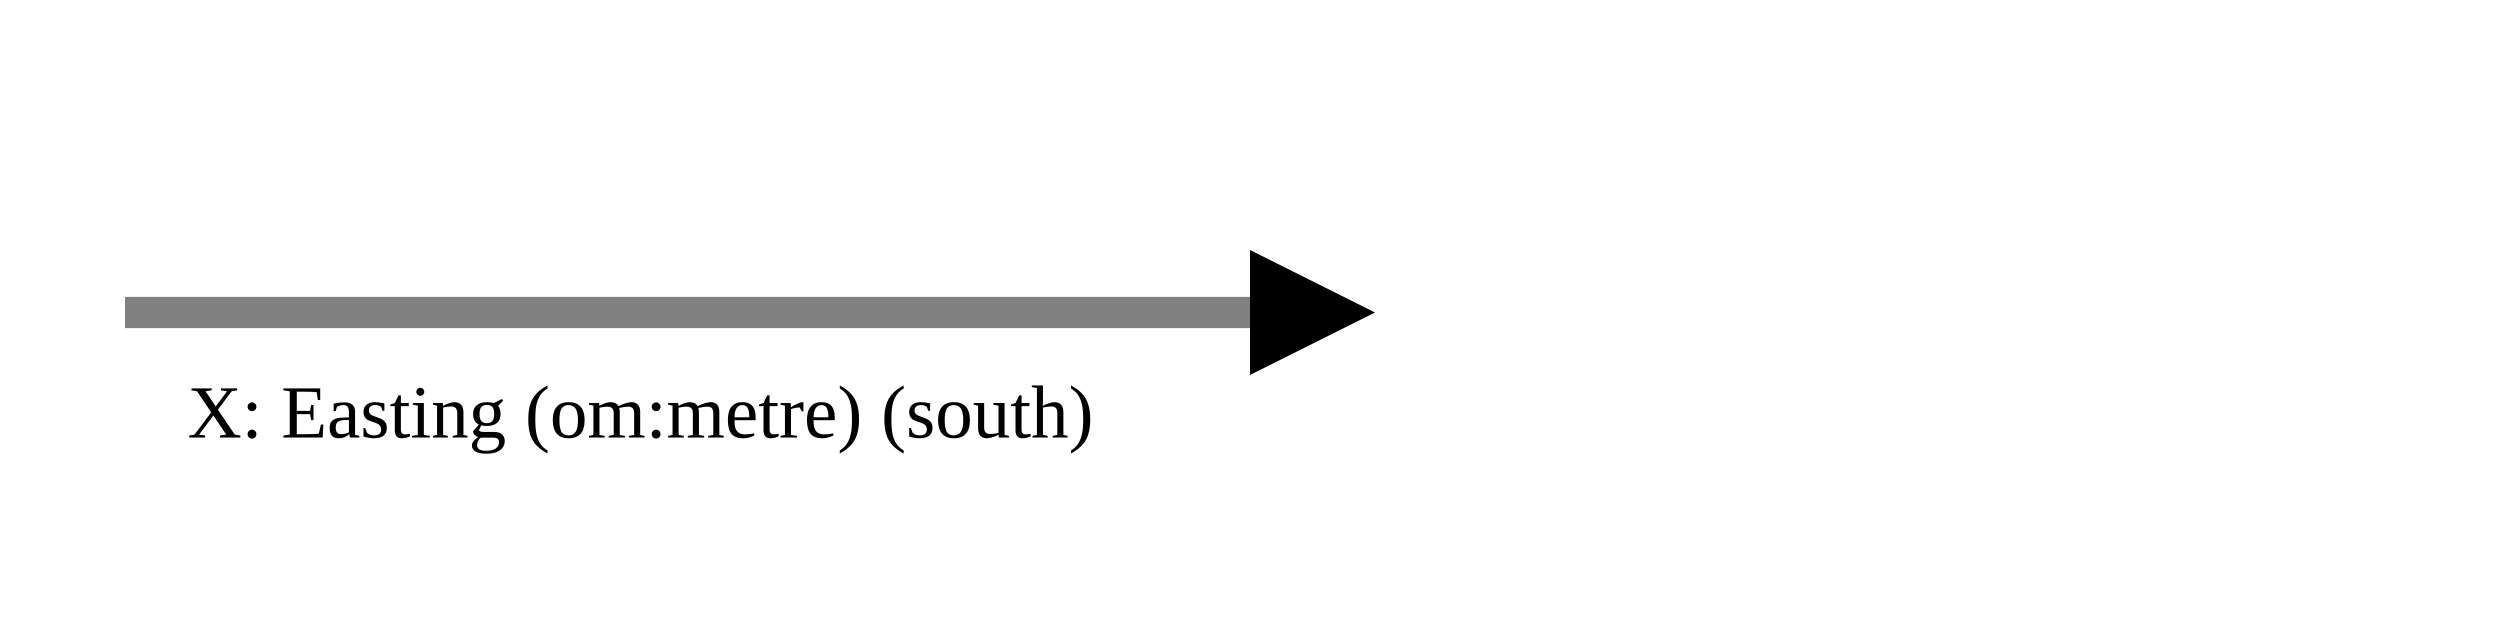
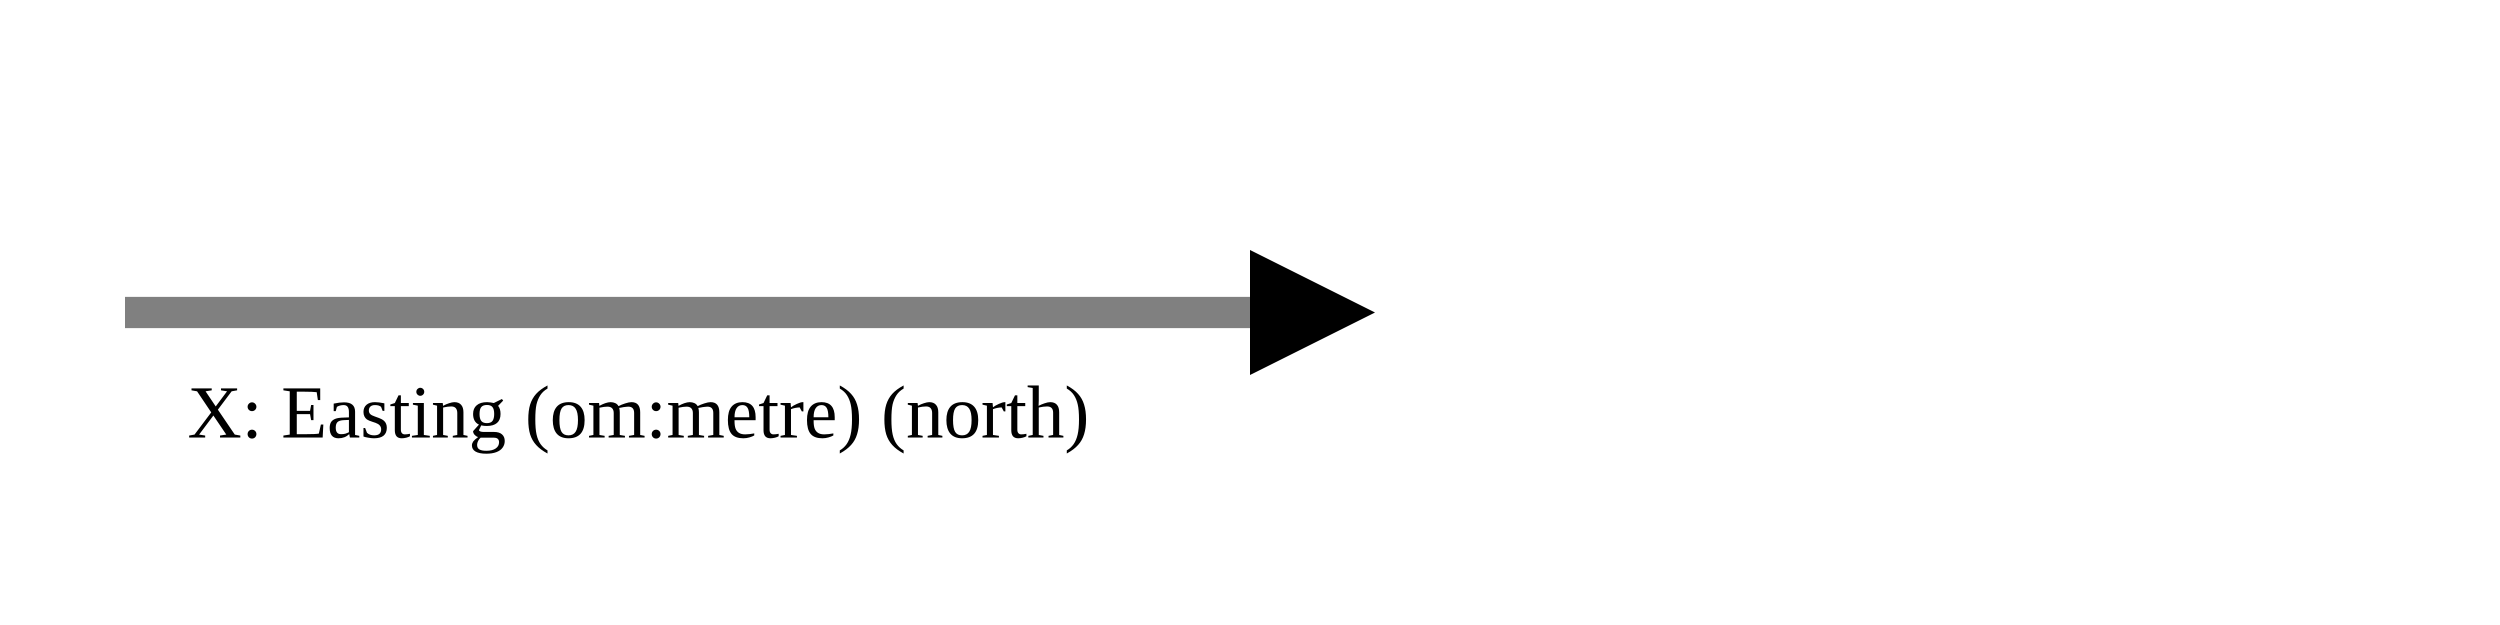
<svg xmlns="http://www.w3.org/2000/svg" version="1.1" width="400" height="100" viewbox="0 0 275 100">
  <defs>
    <marker id="arrowhead" markerWidth="10" markerHeight="7" refX="0" refY="2" orient="auto">
      <polygon points="0 0, 4 2, 0 4" />
    </marker>
  </defs>
  <line x1="20" y1="50" x2="200" y2="50" stroke="gray" stroke-width="5" marker-end="url(#arrowhead)" />
-   <text x="30" y="70" class="small">X: Easting (om:metre) (south)</text>
+   <text x="30" y="70" class="small">X: Easting (om:metre) (north)</text>
</svg>
